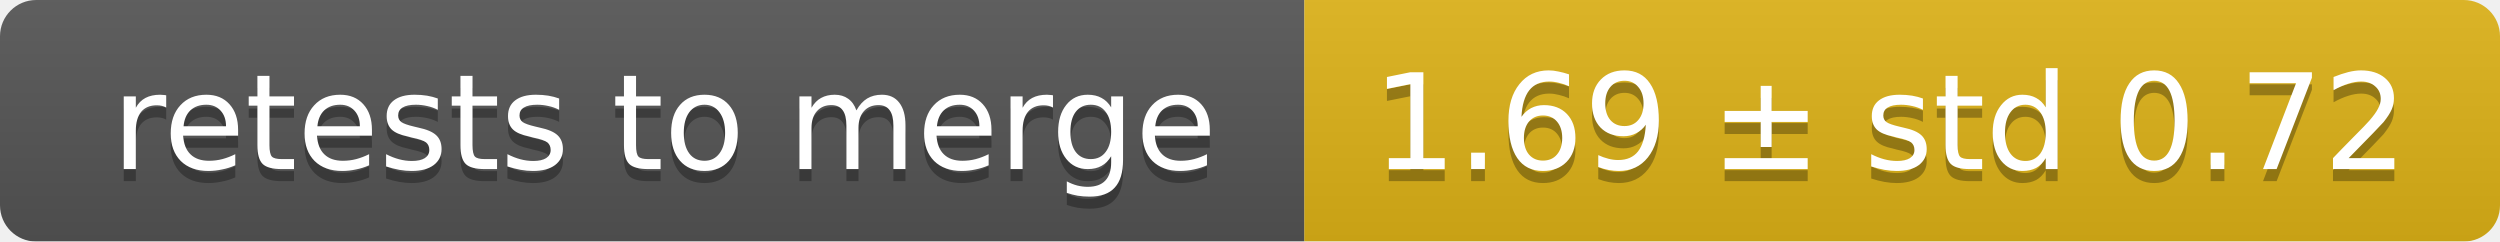
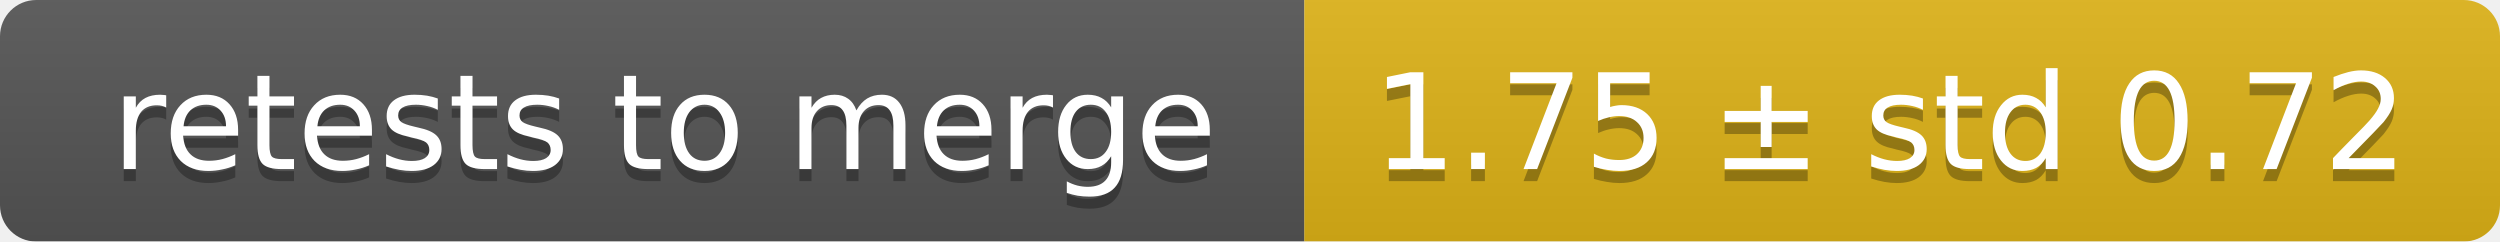
<svg xmlns="http://www.w3.org/2000/svg" width="207" height="20">
  <linearGradient id="smooth" x2="0" y2="100%">
    <stop offset="0" stop-color="#bbb" stop-opacity=".1" />
    <stop offset="1" stop-opacity=".1" />
  </linearGradient>
  <mask id="round">
    <rect width="207" height="20" rx="3" fill="#fff" />
  </mask>
  <g mask="url(#round)">
    <rect width="108" height="20" fill="#555" />
    <rect x="108" width="99" height="20" fill="#dfb317" />
    <rect width="207" height="20" fill="url(#smooth)" />
  </g>
  <g fill="#fff" text-anchor="middle" font-family="DejaVu Sans,Verdana,Geneva,sans-serif" font-size="11">
    <text x="55" y="15" fill="#010101" fill-opacity=".3">retests to merge</text>
    <text x="55" y="14">retests to merge</text>
-     <text x="156.5" y="15" fill="#010101" fill-opacity=".3">1.69 ± std 0.72</text>
-     <text x="156.5" y="14">1.69 ± std 0.72</text>
+     <text x="156.5" y="15" fill="#010101" fill-opacity=".3">1.75 ± std 0.72</text>
+     <text x="156.5" y="14">1.75 ± std 0.72</text>
  </g>
</svg>
